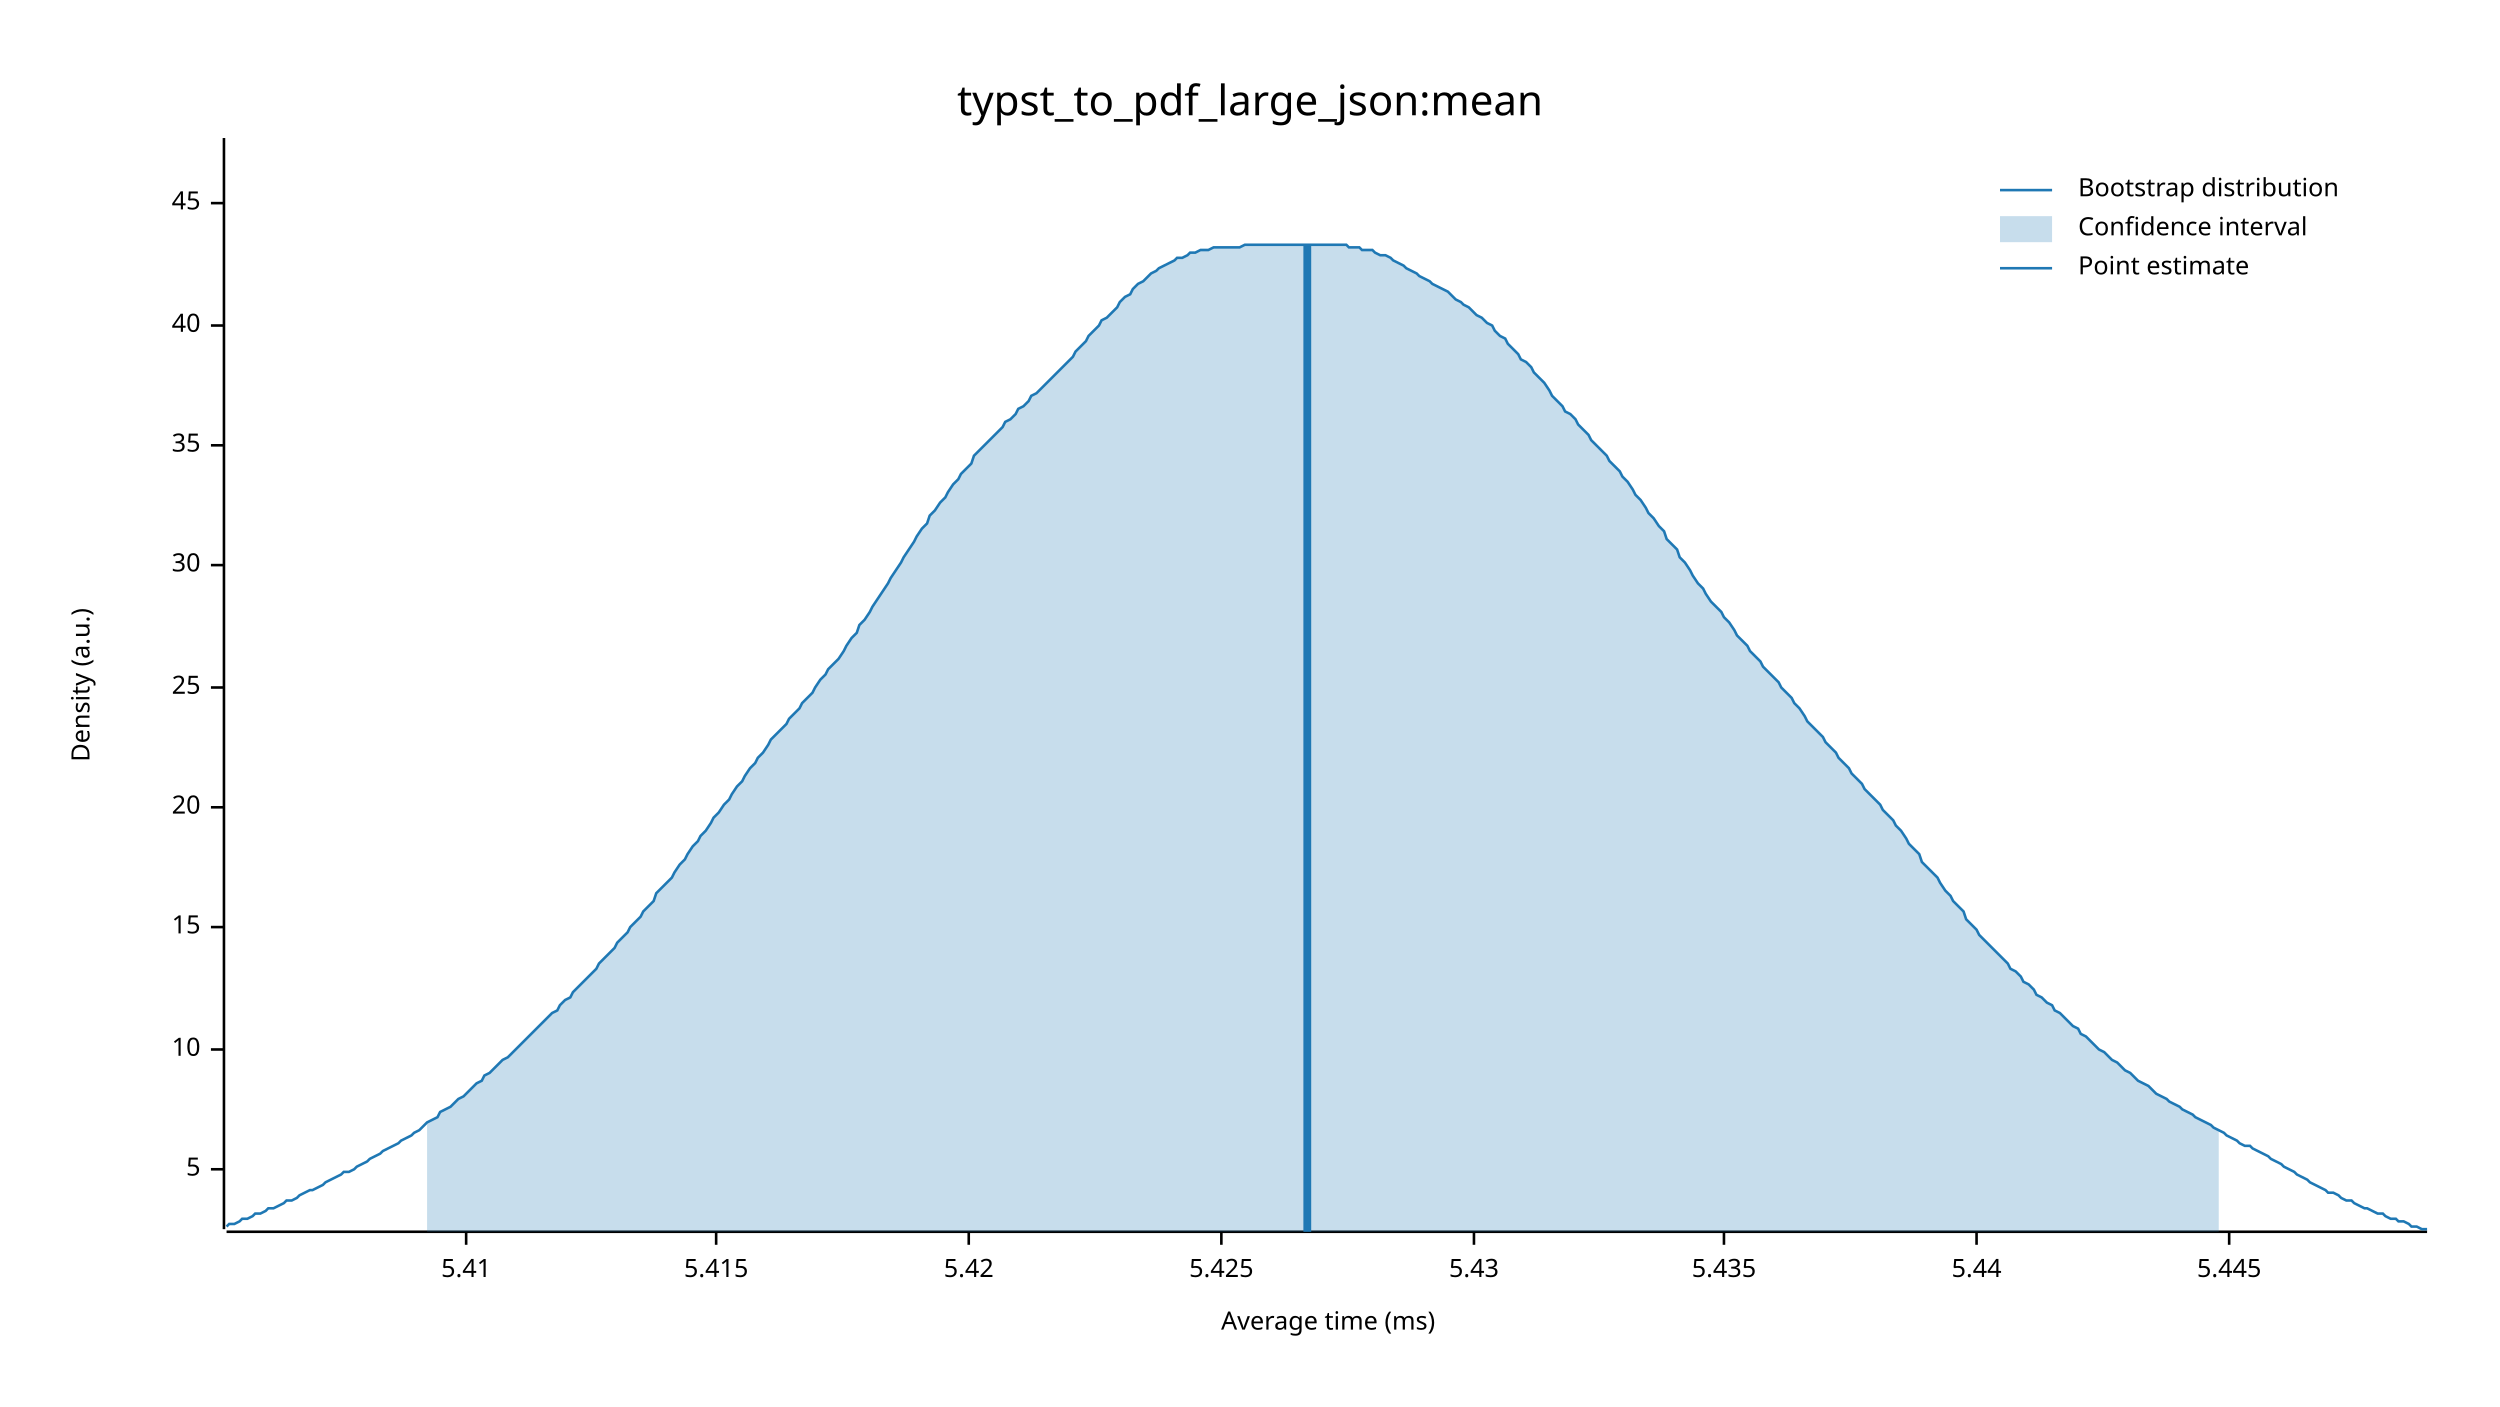
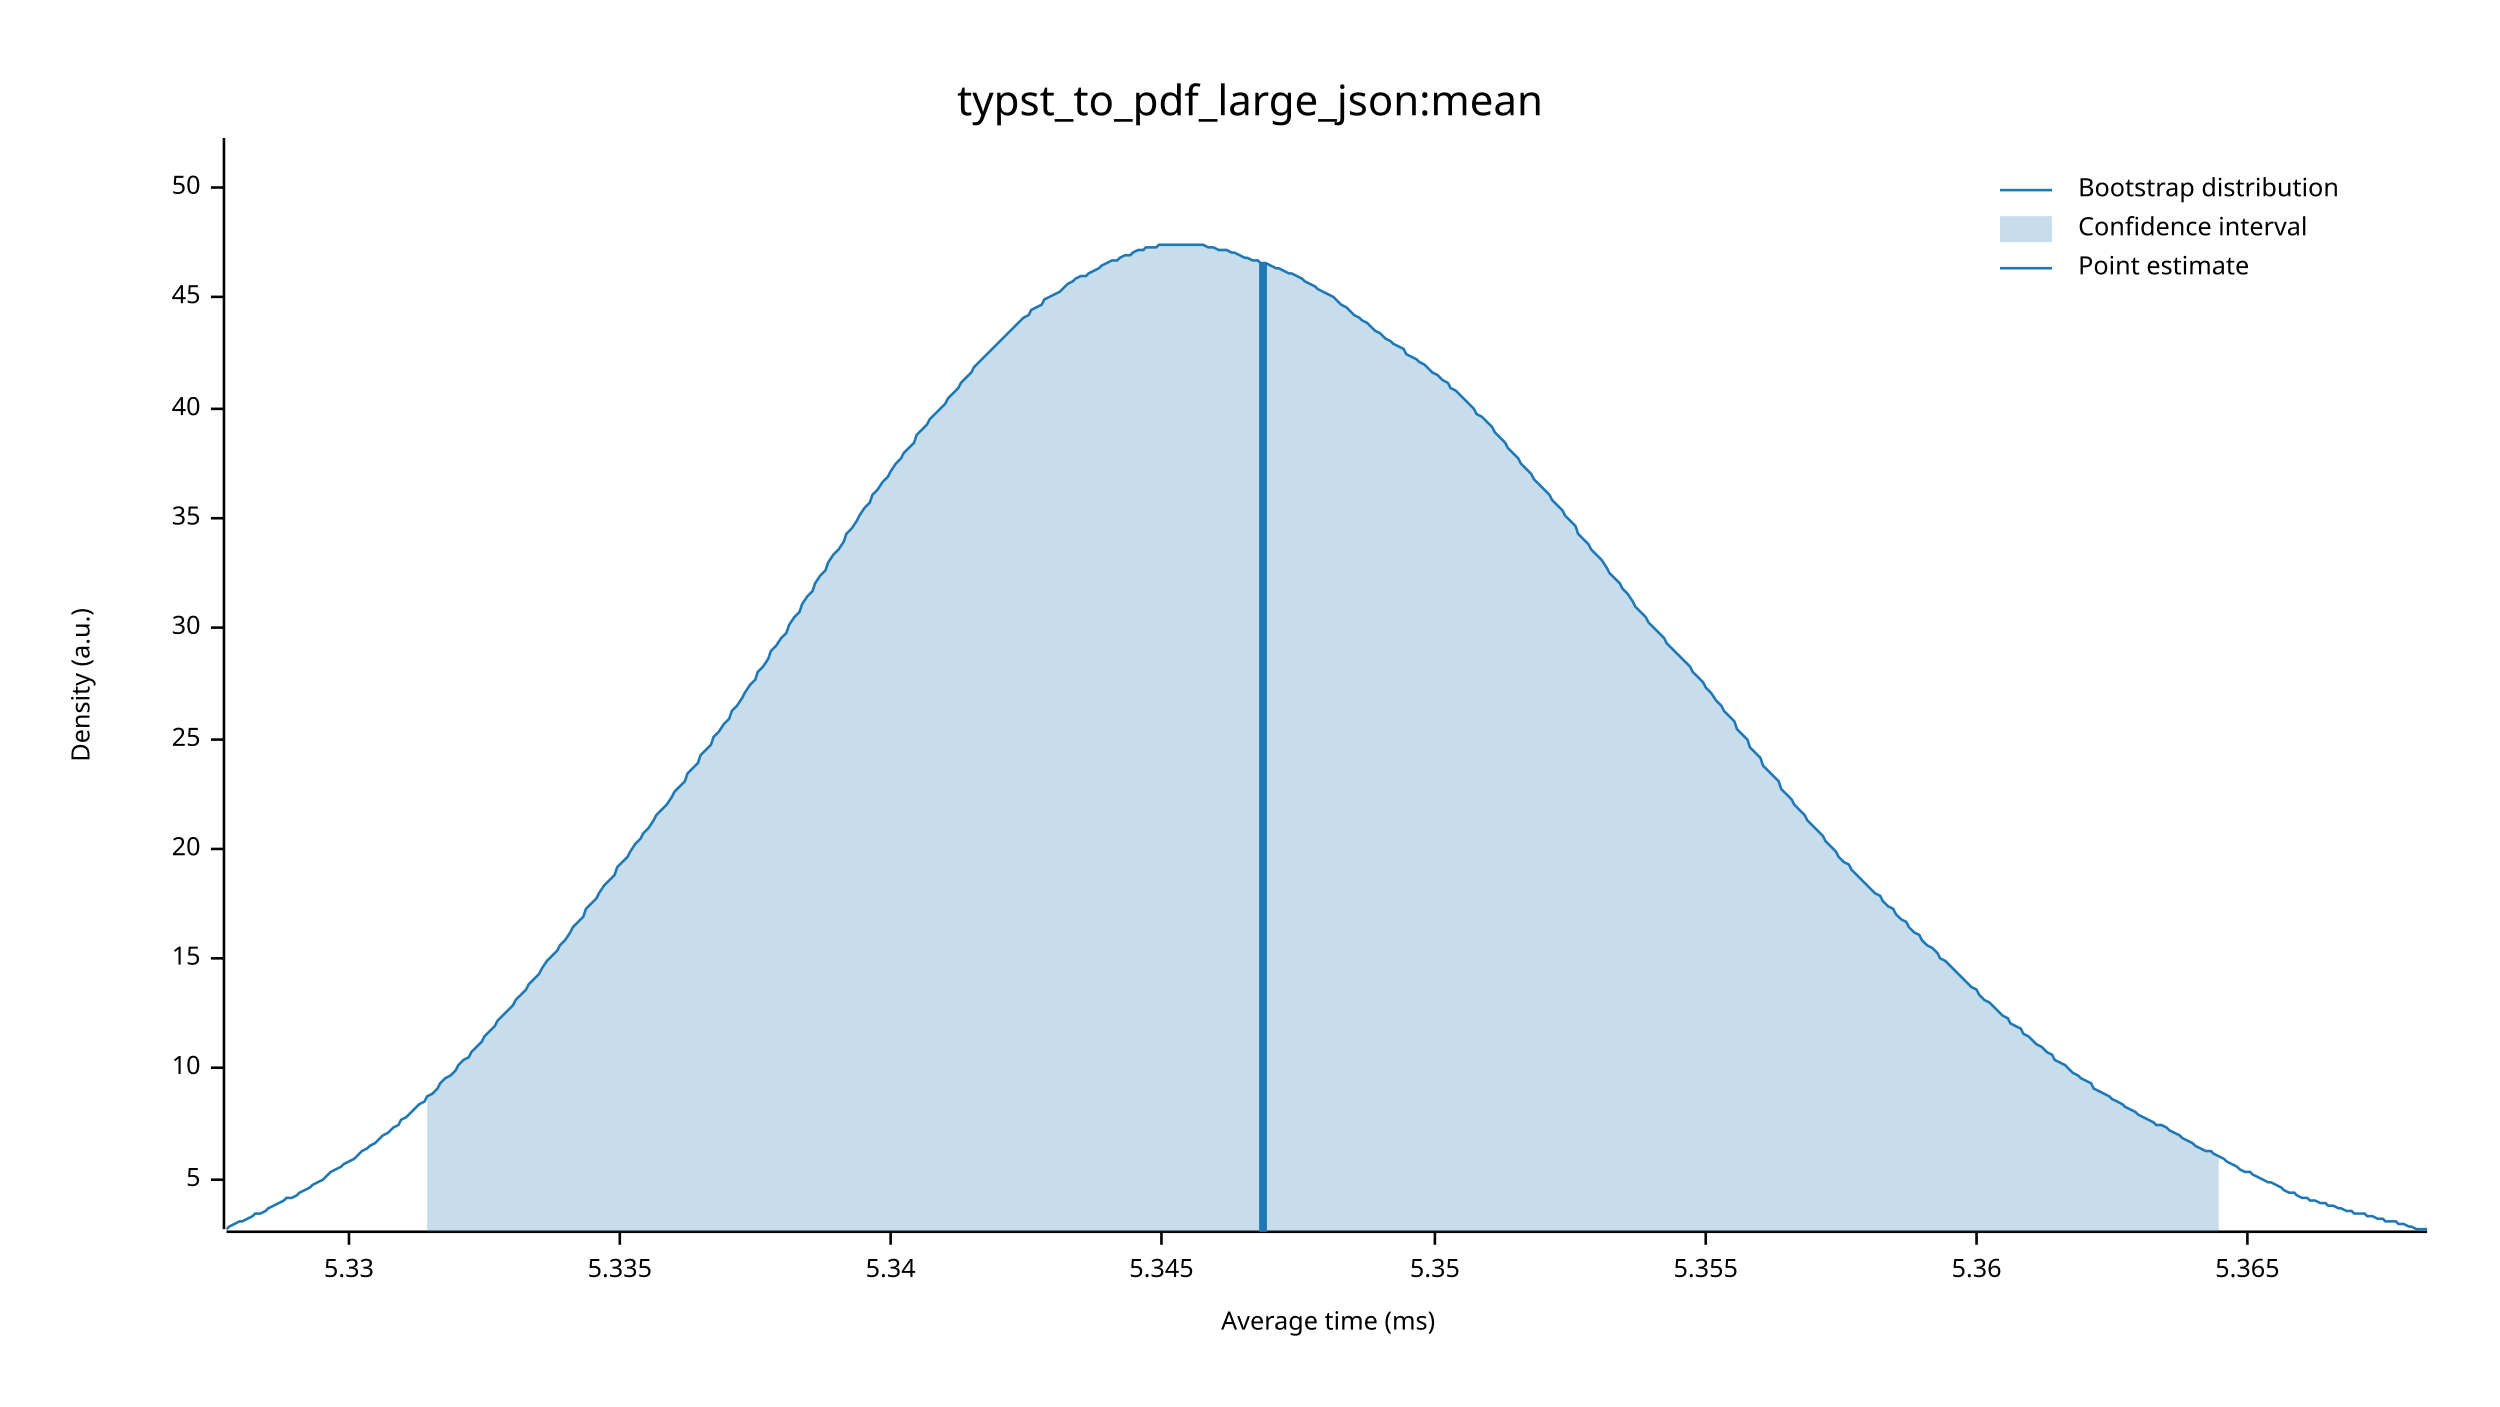
<svg xmlns="http://www.w3.org/2000/svg" width="960" height="540" viewBox="0 0 960 540">
  <text x="480" y="32" dy="0.76em" text-anchor="middle" font-family="sans-serif" font-size="16.129" opacity="1" fill="#000000">
typst_to_pdf_large_json:mean
</text>
  <text x="27" y="263" dy="0.76em" text-anchor="middle" font-family="sans-serif" font-size="9.677" opacity="1" fill="#000000" transform="rotate(270, 27, 263)">
Density (a.u.)
</text>
  <text x="510" y="513" dy="-0.5ex" text-anchor="middle" font-family="sans-serif" font-size="9.677" opacity="1" fill="#000000">
Average time (ms)
</text>
  <polyline fill="none" opacity="1" stroke="#000000" stroke-width="1" points="86,53 86,472 " />
-   <text x="77" y="449" dy="0.5ex" text-anchor="end" font-family="sans-serif" font-size="9.677" opacity="1" fill="#000000">
+   <text x="77" y="453" dy="0.5ex" text-anchor="end" font-family="sans-serif" font-size="9.677" opacity="1" fill="#000000">
5
</text>
-   <polyline fill="none" opacity="1" stroke="#000000" stroke-width="1" points="81,449 86,449 " />
-   <text x="77" y="403" dy="0.5ex" text-anchor="end" font-family="sans-serif" font-size="9.677" opacity="1" fill="#000000">
+   <polyline fill="none" opacity="1" stroke="#000000" stroke-width="1" points="81,453 86,453 " />
+   <text x="77" y="410" dy="0.5ex" text-anchor="end" font-family="sans-serif" font-size="9.677" opacity="1" fill="#000000">
10
</text>
-   <polyline fill="none" opacity="1" stroke="#000000" stroke-width="1" points="81,403 86,403 " />
-   <text x="77" y="356" dy="0.5ex" text-anchor="end" font-family="sans-serif" font-size="9.677" opacity="1" fill="#000000">
+   <polyline fill="none" opacity="1" stroke="#000000" stroke-width="1" points="81,410 86,410 " />
+   <text x="77" y="368" dy="0.5ex" text-anchor="end" font-family="sans-serif" font-size="9.677" opacity="1" fill="#000000">
15
</text>
-   <polyline fill="none" opacity="1" stroke="#000000" stroke-width="1" points="81,356 86,356 " />
-   <text x="77" y="310" dy="0.5ex" text-anchor="end" font-family="sans-serif" font-size="9.677" opacity="1" fill="#000000">
+   <polyline fill="none" opacity="1" stroke="#000000" stroke-width="1" points="81,368 86,368 " />
+   <text x="77" y="326" dy="0.5ex" text-anchor="end" font-family="sans-serif" font-size="9.677" opacity="1" fill="#000000">
20
</text>
-   <polyline fill="none" opacity="1" stroke="#000000" stroke-width="1" points="81,310 86,310 " />
-   <text x="77" y="264" dy="0.5ex" text-anchor="end" font-family="sans-serif" font-size="9.677" opacity="1" fill="#000000">
+   <polyline fill="none" opacity="1" stroke="#000000" stroke-width="1" points="81,326 86,326 " />
+   <text x="77" y="284" dy="0.5ex" text-anchor="end" font-family="sans-serif" font-size="9.677" opacity="1" fill="#000000">
25
</text>
-   <polyline fill="none" opacity="1" stroke="#000000" stroke-width="1" points="81,264 86,264 " />
-   <text x="77" y="217" dy="0.5ex" text-anchor="end" font-family="sans-serif" font-size="9.677" opacity="1" fill="#000000">
+   <polyline fill="none" opacity="1" stroke="#000000" stroke-width="1" points="81,284 86,284 " />
+   <text x="77" y="241" dy="0.5ex" text-anchor="end" font-family="sans-serif" font-size="9.677" opacity="1" fill="#000000">
30
</text>
-   <polyline fill="none" opacity="1" stroke="#000000" stroke-width="1" points="81,217 86,217 " />
-   <text x="77" y="171" dy="0.5ex" text-anchor="end" font-family="sans-serif" font-size="9.677" opacity="1" fill="#000000">
+   <polyline fill="none" opacity="1" stroke="#000000" stroke-width="1" points="81,241 86,241 " />
+   <text x="77" y="199" dy="0.5ex" text-anchor="end" font-family="sans-serif" font-size="9.677" opacity="1" fill="#000000">
35
</text>
-   <polyline fill="none" opacity="1" stroke="#000000" stroke-width="1" points="81,171 86,171 " />
-   <text x="77" y="125" dy="0.5ex" text-anchor="end" font-family="sans-serif" font-size="9.677" opacity="1" fill="#000000">
+   <polyline fill="none" opacity="1" stroke="#000000" stroke-width="1" points="81,199 86,199 " />
+   <text x="77" y="157" dy="0.5ex" text-anchor="end" font-family="sans-serif" font-size="9.677" opacity="1" fill="#000000">
40
</text>
-   <polyline fill="none" opacity="1" stroke="#000000" stroke-width="1" points="81,125 86,125 " />
-   <text x="77" y="78" dy="0.5ex" text-anchor="end" font-family="sans-serif" font-size="9.677" opacity="1" fill="#000000">
+   <polyline fill="none" opacity="1" stroke="#000000" stroke-width="1" points="81,157 86,157 " />
+   <text x="77" y="114" dy="0.5ex" text-anchor="end" font-family="sans-serif" font-size="9.677" opacity="1" fill="#000000">
45
</text>
-   <polyline fill="none" opacity="1" stroke="#000000" stroke-width="1" points="81,78 86,78 " />
+   <polyline fill="none" opacity="1" stroke="#000000" stroke-width="1" points="81,114 86,114 " />
+   <text x="77" y="72" dy="0.5ex" text-anchor="end" font-family="sans-serif" font-size="9.677" opacity="1" fill="#000000">
+ 50
+ </text>
+   <polyline fill="none" opacity="1" stroke="#000000" stroke-width="1" points="81,72 86,72 " />
  <polyline fill="none" opacity="1" stroke="#000000" stroke-width="1" points="87,473 932,473 " />
-   <text x="179" y="483" dy="0.76em" text-anchor="middle" font-family="sans-serif" font-size="9.677" opacity="1" fill="#000000">
- 5.41
+   <text x="134" y="483" dy="0.76em" text-anchor="middle" font-family="sans-serif" font-size="9.677" opacity="1" fill="#000000">
+ 5.33
</text>
-   <polyline fill="none" opacity="1" stroke="#000000" stroke-width="1" points="179,473 179,478 " />
-   <text x="275" y="483" dy="0.76em" text-anchor="middle" font-family="sans-serif" font-size="9.677" opacity="1" fill="#000000">
- 5.415
+   <polyline fill="none" opacity="1" stroke="#000000" stroke-width="1" points="134,473 134,478 " />
+   <text x="238" y="483" dy="0.76em" text-anchor="middle" font-family="sans-serif" font-size="9.677" opacity="1" fill="#000000">
+ 5.335
</text>
-   <polyline fill="none" opacity="1" stroke="#000000" stroke-width="1" points="275,473 275,478 " />
-   <text x="372" y="483" dy="0.76em" text-anchor="middle" font-family="sans-serif" font-size="9.677" opacity="1" fill="#000000">
- 5.42
+   <polyline fill="none" opacity="1" stroke="#000000" stroke-width="1" points="238,473 238,478 " />
+   <text x="342" y="483" dy="0.76em" text-anchor="middle" font-family="sans-serif" font-size="9.677" opacity="1" fill="#000000">
+ 5.34
</text>
-   <polyline fill="none" opacity="1" stroke="#000000" stroke-width="1" points="372,473 372,478 " />
-   <text x="469" y="483" dy="0.76em" text-anchor="middle" font-family="sans-serif" font-size="9.677" opacity="1" fill="#000000">
- 5.425
+   <polyline fill="none" opacity="1" stroke="#000000" stroke-width="1" points="342,473 342,478 " />
+   <text x="446" y="483" dy="0.76em" text-anchor="middle" font-family="sans-serif" font-size="9.677" opacity="1" fill="#000000">
+ 5.345
</text>
-   <polyline fill="none" opacity="1" stroke="#000000" stroke-width="1" points="469,473 469,478 " />
-   <text x="566" y="483" dy="0.76em" text-anchor="middle" font-family="sans-serif" font-size="9.677" opacity="1" fill="#000000">
- 5.43
+   <polyline fill="none" opacity="1" stroke="#000000" stroke-width="1" points="446,473 446,478 " />
+   <text x="551" y="483" dy="0.76em" text-anchor="middle" font-family="sans-serif" font-size="9.677" opacity="1" fill="#000000">
+ 5.35
</text>
-   <polyline fill="none" opacity="1" stroke="#000000" stroke-width="1" points="566,473 566,478 " />
-   <text x="662" y="483" dy="0.76em" text-anchor="middle" font-family="sans-serif" font-size="9.677" opacity="1" fill="#000000">
- 5.435
+   <polyline fill="none" opacity="1" stroke="#000000" stroke-width="1" points="551,473 551,478 " />
+   <text x="655" y="483" dy="0.76em" text-anchor="middle" font-family="sans-serif" font-size="9.677" opacity="1" fill="#000000">
+ 5.355
</text>
-   <polyline fill="none" opacity="1" stroke="#000000" stroke-width="1" points="662,473 662,478 " />
+   <polyline fill="none" opacity="1" stroke="#000000" stroke-width="1" points="655,473 655,478 " />
  <text x="759" y="483" dy="0.76em" text-anchor="middle" font-family="sans-serif" font-size="9.677" opacity="1" fill="#000000">
- 5.44
+ 5.36
</text>
  <polyline fill="none" opacity="1" stroke="#000000" stroke-width="1" points="759,473 759,478 " />
-   <text x="856" y="483" dy="0.76em" text-anchor="middle" font-family="sans-serif" font-size="9.677" opacity="1" fill="#000000">
- 5.445
+   <text x="863" y="483" dy="0.76em" text-anchor="middle" font-family="sans-serif" font-size="9.677" opacity="1" fill="#000000">
+ 5.365
</text>
-   <polyline fill="none" opacity="1" stroke="#000000" stroke-width="1" points="856,473 856,478 " />
-   <polyline fill="none" opacity="1" stroke="#1F78B4" stroke-width="1" points="87,471 88,470 90,470 92,469 93,468 95,468 97,467 98,466 100,466 102,465 103,464 105,464 107,463 109,462 110,461 112,461 114,460 115,459 117,458 119,457 120,457 122,456 124,455 125,454 127,453 129,452 131,451 132,450 134,450 136,449 137,448 139,447 141,446 142,445 144,444 146,443 147,442 149,441 151,440 153,439 154,438 156,437 158,436 159,435 161,434 163,432 164,431 166,430 168,429 169,427 171,426 173,425 175,423 176,422 178,421 180,419 181,418 183,416 185,415 186,413 188,412 190,410 191,409 193,407 195,406 197,404 198,403 200,401 202,399 203,398 205,396 207,394 208,393 210,391 212,389 214,388 215,386 217,384 219,383 220,381 222,379 224,377 225,376 227,374 229,372 230,370 232,368 234,366 236,364 237,362 239,360 241,358 242,356 244,354 246,352 247,350 249,348 251,346 252,343 254,341 256,339 258,337 259,335 261,332 263,330 264,328 266,325 268,323 269,321 271,319 273,316 274,314 276,312 278,309 280,307 281,305 283,302 285,300 286,298 288,295 290,293 291,291 293,289 295,286 296,284 298,282 300,280 302,278 303,276 305,274 307,272 308,270 310,268 312,266 313,264 315,261 317,259 318,257 320,255 322,253 324,250 325,248 327,245 329,243 330,240 332,238 334,235 335,233 337,230 339,227 341,224 342,222 344,219 346,216 347,214 349,211 351,208 352,206 354,203 356,201 357,198 359,196 361,193 363,191 364,189 366,186 368,184 369,182 371,180 373,178 374,175 376,173 378,171 379,170 381,168 383,166 385,164 386,162 388,161 390,159 391,157 393,156 395,154 396,152 398,151 400,149 401,148 403,146 405,144 407,142 408,141 410,139 412,137 413,135 415,133 417,131 418,129 420,127 422,125 423,123 425,122 427,120 429,118 430,116 432,114 434,113 435,111 437,109 439,108 440,107 442,105 444,104 445,103 447,102 449,101 451,100 452,99 454,99 456,98 457,97 459,97 461,96 462,96 464,96 466,95 468,95 469,95 471,95 473,95 474,95 476,95 478,94 479,94 481,94 483,94 484,94 486,94 488,94 490,94 491,94 493,94 495,94 496,94 498,94 500,94 501,94 503,94 505,94 506,94 508,94 510,94 512,94 513,94 515,94 517,94 518,95 520,95 522,95 523,96 525,96 527,96 528,97 530,98 532,98 534,99 535,100 537,101 539,102 540,103 542,104 544,105 545,106 547,107 549,108 550,109 552,110 554,111 556,112 557,113 559,115 561,116 562,117 564,118 566,120 567,121 569,122 571,124 573,125 574,127 576,129 578,130 579,132 581,134 583,136 584,138 586,139 588,141 589,143 591,145 593,147 595,150 596,152 598,154 600,156 601,158 603,159 605,161 606,163 608,165 610,167 611,169 613,171 615,173 617,175 618,177 620,179 622,181 623,183 625,185 627,188 628,190 630,192 632,195 633,197 635,199 637,202 639,204 640,207 642,209 644,211 645,214 647,216 649,219 650,221 652,224 654,226 655,228 657,231 659,233 661,235 662,237 664,239 666,242 667,244 669,246 671,248 672,250 674,252 676,254 677,256 679,258 681,260 683,262 684,264 686,266 688,268 689,270 691,272 693,275 694,277 696,279 698,281 700,283 701,285 703,287 705,289 706,291 708,293 710,295 711,297 713,299 715,301 716,303 718,305 720,307 722,309 723,311 725,313 727,315 728,317 730,319 732,322 733,324 735,326 737,328 738,331 740,333 742,335 744,337 745,339 747,342 749,344 750,346 752,348 754,350 755,353 757,355 759,357 760,359 762,361 764,363 766,365 767,366 769,368 771,370 772,372 774,373 776,375 777,377 779,378 781,380 782,382 784,383 786,385 788,386 789,388 791,389 793,391 794,392 796,394 798,395 799,397 801,398 803,400 804,401 806,403 808,404 810,406 811,407 813,408 815,410 816,411 818,412 820,414 821,415 823,416 825,417 827,419 828,420 830,421 832,422 833,423 835,424 837,425 838,426 840,427 842,428 843,429 845,430 847,431 849,432 850,433 852,434 854,435 855,436 857,437 859,438 860,439 862,440 864,440 865,441 867,442 869,443 871,444 872,445 874,446 876,447 877,448 879,449 881,450 882,451 884,452 886,453 887,454 889,455 891,456 893,457 894,458 896,458 898,459 899,460 901,461 903,461 904,462 906,463 908,464 909,464 911,465 913,466 915,466 916,467 918,468 920,468 921,469 923,469 925,470 926,471 928,471 930,472 932,472 " />
-   <polygon opacity="0.25" fill="#1F78B4" points="164,431 166,430 168,429 169,427 171,426 173,425 175,423 176,422 178,421 180,419 181,418 183,416 185,415 186,413 188,412 190,410 191,409 193,407 195,406 197,404 198,403 200,401 202,399 203,398 205,396 207,394 208,393 210,391 212,389 214,388 215,386 217,384 219,383 220,381 222,379 224,377 225,376 227,374 229,372 230,370 232,368 234,366 236,364 237,362 239,360 241,358 242,356 244,354 246,352 247,350 249,348 251,346 252,343 254,341 256,339 258,337 259,335 261,332 263,330 264,328 266,325 268,323 269,321 271,319 273,316 274,314 276,312 278,309 280,307 281,305 283,302 285,300 286,298 288,295 290,293 291,291 293,289 295,286 296,284 298,282 300,280 302,278 303,276 305,274 307,272 308,270 310,268 312,266 313,264 315,261 317,259 318,257 320,255 322,253 324,250 325,248 327,245 329,243 330,240 332,238 334,235 335,233 337,230 339,227 341,224 342,222 344,219 346,216 347,214 349,211 351,208 352,206 354,203 356,201 357,198 359,196 361,193 363,191 364,189 366,186 368,184 369,182 371,180 373,178 374,175 376,173 378,171 379,170 381,168 383,166 385,164 386,162 388,161 390,159 391,157 393,156 395,154 396,152 398,151 400,149 401,148 403,146 405,144 407,142 408,141 410,139 412,137 413,135 415,133 417,131 418,129 420,127 422,125 423,123 425,122 427,120 429,118 430,116 432,114 434,113 435,111 437,109 439,108 440,107 442,105 444,104 445,103 447,102 449,101 451,100 452,99 454,99 456,98 457,97 459,97 461,96 462,96 464,96 466,95 468,95 469,95 471,95 473,95 474,95 476,95 478,94 479,94 481,94 483,94 484,94 486,94 488,94 490,94 491,94 493,94 495,94 496,94 498,94 500,94 501,94 503,94 505,94 506,94 508,94 510,94 512,94 513,94 515,94 517,94 518,95 520,95 522,95 523,96 525,96 527,96 528,97 530,98 532,98 534,99 535,100 537,101 539,102 540,103 542,104 544,105 545,106 547,107 549,108 550,109 552,110 554,111 556,112 557,113 559,115 561,116 562,117 564,118 566,120 567,121 569,122 571,124 573,125 574,127 576,129 578,130 579,132 581,134 583,136 584,138 586,139 588,141 589,143 591,145 593,147 595,150 596,152 598,154 600,156 601,158 603,159 605,161 606,163 608,165 610,167 611,169 613,171 615,173 617,175 618,177 620,179 622,181 623,183 625,185 627,188 628,190 630,192 632,195 633,197 635,199 637,202 639,204 640,207 642,209 644,211 645,214 647,216 649,219 650,221 652,224 654,226 655,228 657,231 659,233 661,235 662,237 664,239 666,242 667,244 669,246 671,248 672,250 674,252 676,254 677,256 679,258 681,260 683,262 684,264 686,266 688,268 689,270 691,272 693,275 694,277 696,279 698,281 700,283 701,285 703,287 705,289 706,291 708,293 710,295 711,297 713,299 715,301 716,303 718,305 720,307 722,309 723,311 725,313 727,315 728,317 730,319 732,322 733,324 735,326 737,328 738,331 740,333 742,335 744,337 745,339 747,342 749,344 750,346 752,348 754,350 755,353 757,355 759,357 760,359 762,361 764,363 766,365 767,366 769,368 771,370 772,372 774,373 776,375 777,377 779,378 781,380 782,382 784,383 786,385 788,386 789,388 791,389 793,391 794,392 796,394 798,395 799,397 801,398 803,400 804,401 806,403 808,404 810,406 811,407 813,408 815,410 816,411 818,412 820,414 821,415 823,416 825,417 827,419 828,420 830,421 832,422 833,423 835,424 837,425 838,426 840,427 842,428 843,429 845,430 847,431 849,432 850,433 852,434 852,473 164,473 " />
-   <polyline fill="none" opacity="1" stroke="#1F78B4" stroke-width="3" points="502,473 502,94 " />
+   <polyline fill="none" opacity="1" stroke="#000000" stroke-width="1" points="863,473 863,478 " />
+   <polyline fill="none" opacity="1" stroke="#1F78B4" stroke-width="1" points="87,472 88,471 90,470 92,469 93,469 95,468 97,467 98,466 100,466 102,465 103,464 105,463 107,462 109,461 110,460 112,460 114,459 115,458 117,457 119,456 120,455 122,454 124,453 125,452 127,450 129,449 131,448 132,447 134,446 136,445 137,444 139,442 141,441 142,440 144,439 146,437 147,436 149,435 151,433 153,432 154,430 156,429 158,427 159,426 161,424 163,423 164,421 166,420 168,418 169,416 171,414 173,413 175,411 176,409 178,407 180,406 181,404 183,402 185,400 186,398 188,396 190,394 191,392 193,390 195,388 197,386 198,384 200,382 202,380 203,378 205,376 207,374 208,372 210,369 212,367 214,365 215,363 217,361 219,358 220,356 222,354 224,352 225,349 227,347 229,345 230,343 232,340 234,338 236,336 237,333 239,331 241,329 242,327 244,324 246,322 247,320 249,318 251,315 252,313 254,311 256,309 258,306 259,304 261,302 263,300 264,297 266,295 268,293 269,290 271,288 273,286 274,283 276,281 278,278 280,276 281,273 283,271 285,268 286,266 288,263 290,261 291,258 293,256 295,253 296,250 298,248 300,245 302,243 303,240 305,237 307,235 308,232 310,229 312,227 313,224 315,221 317,219 318,216 320,213 322,211 324,208 325,205 327,203 329,200 330,198 332,195 334,193 335,190 337,188 339,185 341,183 342,181 344,178 346,176 347,174 349,172 351,170 352,167 354,165 356,163 357,161 359,159 361,157 363,155 364,153 366,151 368,149 369,147 371,145 373,143 374,141 376,139 378,137 379,136 381,134 383,132 385,130 386,129 388,127 390,125 391,124 393,122 395,121 396,119 398,118 400,117 401,115 403,114 405,113 407,112 408,111 410,109 412,108 413,107 415,106 417,106 418,105 420,104 422,103 423,102 425,101 427,100 429,100 430,99 432,98 434,98 435,97 437,96 439,96 440,95 442,95 444,95 445,94 447,94 449,94 451,94 452,94 454,94 456,94 457,94 459,94 461,94 462,94 464,95 466,95 468,96 469,96 471,96 473,97 474,97 476,98 478,99 479,99 481,100 483,100 484,101 486,101 488,102 490,103 491,103 493,104 495,105 496,105 498,106 500,107 501,108 503,109 505,110 506,111 508,112 510,113 512,114 513,115 515,117 517,118 518,119 520,121 522,122 523,123 525,124 527,126 528,127 530,128 532,130 534,131 535,132 537,133 539,134 540,136 542,137 544,138 545,139 547,140 549,142 550,143 552,144 554,146 556,147 557,149 559,150 561,152 562,153 564,155 566,157 567,159 569,160 571,162 573,164 574,166 576,168 578,170 579,172 581,174 583,176 584,178 586,180 588,182 589,184 591,186 593,188 595,190 596,192 598,194 600,196 601,198 603,200 605,202 606,205 608,207 610,209 611,211 613,213 615,215 617,218 618,220 620,222 622,224 623,226 625,228 627,231 628,233 630,235 632,237 633,239 635,241 637,243 639,245 640,247 642,249 644,251 645,252 647,254 649,256 650,258 652,260 654,262 655,264 657,266 659,269 661,271 662,273 664,275 666,277 667,280 669,282 671,284 672,287 674,289 676,291 677,294 679,296 681,298 683,300 684,303 686,305 688,307 689,309 691,311 693,313 694,315 696,317 698,319 700,321 701,323 703,325 705,327 706,329 708,331 710,332 711,334 713,336 715,338 716,339 718,341 720,343 722,344 723,346 725,348 727,349 728,351 730,353 732,354 733,356 735,358 737,359 738,361 740,363 742,364 744,366 745,368 747,369 749,371 750,372 752,374 754,376 755,377 757,379 759,380 760,382 762,384 764,385 766,387 767,388 769,390 771,391 772,393 774,394 776,395 777,397 779,398 781,400 782,401 784,402 786,404 788,405 789,407 791,408 793,409 794,410 796,412 798,413 799,414 801,415 803,416 804,418 806,419 808,420 810,421 811,422 813,423 815,424 816,425 818,426 820,427 821,428 823,429 825,430 827,431 828,432 830,432 832,433 833,434 835,435 837,436 838,437 840,438 842,439 843,440 845,441 847,442 849,442 850,443 852,444 854,445 855,446 857,447 859,448 860,449 862,450 864,450 865,451 867,452 869,453 871,454 872,454 874,455 876,456 877,457 879,458 881,458 882,459 884,460 886,460 887,461 889,461 891,462 893,462 894,463 896,463 898,464 899,464 901,465 903,465 904,466 906,466 908,466 909,467 911,467 913,468 915,468 916,469 918,469 920,469 921,470 923,470 925,471 926,471 928,472 930,472 932,472 " />
+   <polygon opacity="0.25" fill="#1F78B4" points="164,421 166,420 168,418 169,416 171,414 173,413 175,411 176,409 178,407 180,406 181,404 183,402 185,400 186,398 188,396 190,394 191,392 193,390 195,388 197,386 198,384 200,382 202,380 203,378 205,376 207,374 208,372 210,369 212,367 214,365 215,363 217,361 219,358 220,356 222,354 224,352 225,349 227,347 229,345 230,343 232,340 234,338 236,336 237,333 239,331 241,329 242,327 244,324 246,322 247,320 249,318 251,315 252,313 254,311 256,309 258,306 259,304 261,302 263,300 264,297 266,295 268,293 269,290 271,288 273,286 274,283 276,281 278,278 280,276 281,273 283,271 285,268 286,266 288,263 290,261 291,258 293,256 295,253 296,250 298,248 300,245 302,243 303,240 305,237 307,235 308,232 310,229 312,227 313,224 315,221 317,219 318,216 320,213 322,211 324,208 325,205 327,203 329,200 330,198 332,195 334,193 335,190 337,188 339,185 341,183 342,181 344,178 346,176 347,174 349,172 351,170 352,167 354,165 356,163 357,161 359,159 361,157 363,155 364,153 366,151 368,149 369,147 371,145 373,143 374,141 376,139 378,137 379,136 381,134 383,132 385,130 386,129 388,127 390,125 391,124 393,122 395,121 396,119 398,118 400,117 401,115 403,114 405,113 407,112 408,111 410,109 412,108 413,107 415,106 417,106 418,105 420,104 422,103 423,102 425,101 427,100 429,100 430,99 432,98 434,98 435,97 437,96 439,96 440,95 442,95 444,95 445,94 447,94 449,94 451,94 452,94 454,94 456,94 457,94 459,94 461,94 462,94 464,95 466,95 468,96 469,96 471,96 473,97 474,97 476,98 478,99 479,99 481,100 483,100 484,101 486,101 488,102 490,103 491,103 493,104 495,105 496,105 498,106 500,107 501,108 503,109 505,110 506,111 508,112 510,113 512,114 513,115 515,117 517,118 518,119 520,121 522,122 523,123 525,124 527,126 528,127 530,128 532,130 534,131 535,132 537,133 539,134 540,136 542,137 544,138 545,139 547,140 549,142 550,143 552,144 554,146 556,147 557,149 559,150 561,152 562,153 564,155 566,157 567,159 569,160 571,162 573,164 574,166 576,168 578,170 579,172 581,174 583,176 584,178 586,180 588,182 589,184 591,186 593,188 595,190 596,192 598,194 600,196 601,198 603,200 605,202 606,205 608,207 610,209 611,211 613,213 615,215 617,218 618,220 620,222 622,224 623,226 625,228 627,231 628,233 630,235 632,237 633,239 635,241 637,243 639,245 640,247 642,249 644,251 645,252 647,254 649,256 650,258 652,260 654,262 655,264 657,266 659,269 661,271 662,273 664,275 666,277 667,280 669,282 671,284 672,287 674,289 676,291 677,294 679,296 681,298 683,300 684,303 686,305 688,307 689,309 691,311 693,313 694,315 696,317 698,319 700,321 701,323 703,325 705,327 706,329 708,331 710,332 711,334 713,336 715,338 716,339 718,341 720,343 722,344 723,346 725,348 727,349 728,351 730,353 732,354 733,356 735,358 737,359 738,361 740,363 742,364 744,366 745,368 747,369 749,371 750,372 752,374 754,376 755,377 757,379 759,380 760,382 762,384 764,385 766,387 767,388 769,390 771,391 772,393 774,394 776,395 777,397 779,398 781,400 782,401 784,402 786,404 788,405 789,407 791,408 793,409 794,410 796,412 798,413 799,414 801,415 803,416 804,418 806,419 808,420 810,421 811,422 813,423 815,424 816,425 818,426 820,427 821,428 823,429 825,430 827,431 828,432 830,432 832,433 833,434 835,435 837,436 838,437 840,438 842,439 843,440 845,441 847,442 849,442 850,443 852,444 852,473 164,473 " />
+   <polyline fill="none" opacity="1" stroke="#1F78B4" stroke-width="3" points="485,473 485,101 " />
  <text x="798" y="68" dy="0.76em" text-anchor="start" font-family="sans-serif" font-size="9.677" opacity="1" fill="#000000">
Bootstrap distribution
</text>
  <text x="798" y="83" dy="0.76em" text-anchor="start" font-family="sans-serif" font-size="9.677" opacity="1" fill="#000000">
Confidence interval
</text>
  <text x="798" y="98" dy="0.76em" text-anchor="start" font-family="sans-serif" font-size="9.677" opacity="1" fill="#000000">
Point estimate
</text>
  <polyline fill="none" opacity="1" stroke="#1F78B4" stroke-width="1" points="768,73 788,73 " />
  <rect x="768" y="83" width="20" height="10" opacity="0.25" fill="#1F78B4" stroke="none" />
  <polyline fill="none" opacity="1" stroke="#1F78B4" stroke-width="1" points="768,103 788,103 " />
</svg>
